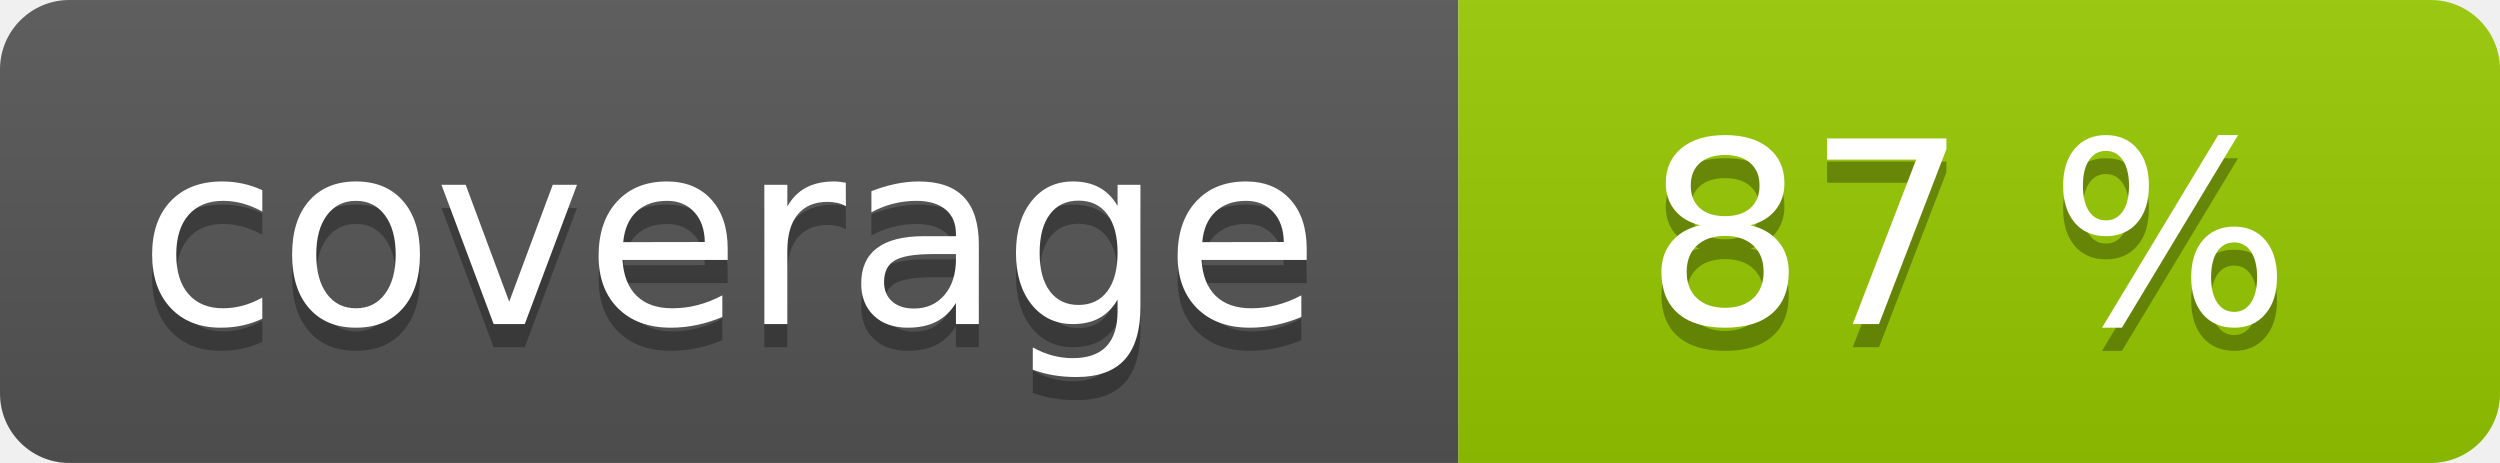
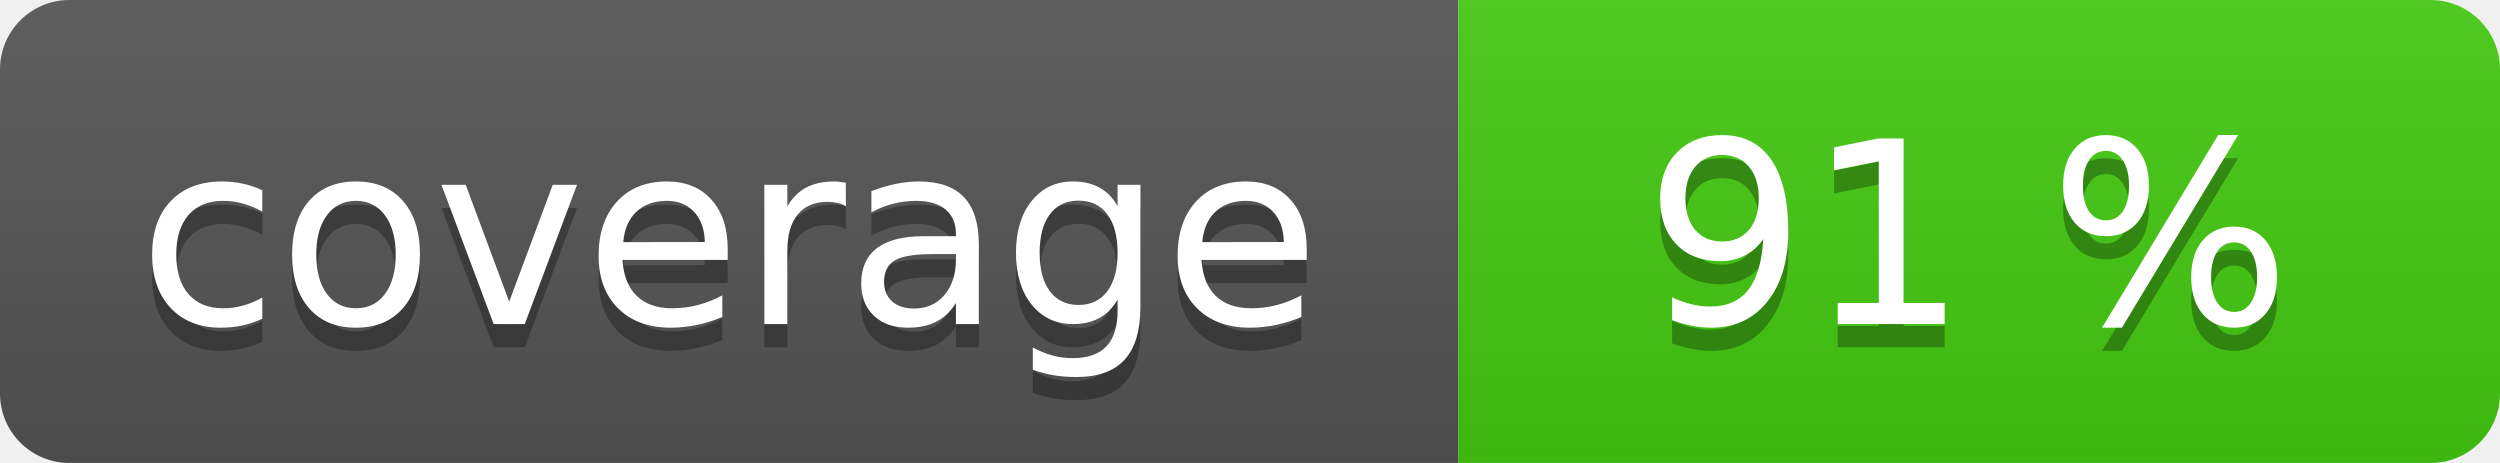
<svg xmlns="http://www.w3.org/2000/svg" width="108" height="20" role="img">
  <linearGradient id="s" x2="0" y2="100%">
    <stop offset="0" stop-color="#bbb" stop-opacity=".1" />
    <stop offset="1" stop-opacity=".1" />
  </linearGradient>
  <clipPath id="r">
    <rect width="108" height="20" rx="3" fill="#fff" />
  </clipPath>
  <g clip-path="url(#r)">
    <rect width="63" height="20" fill="#555" />
-     <rect x="63" width="45" height="20" fill="#97ca00" />
+     <rect x="63" width="45" height="20" fill="#4c1" />
    <rect width="108" height="20" fill="url(#s)" />
  </g>
  <g fill="#fff" text-anchor="middle" font-family="Verdana,Geneva,DejaVu Sans,sans-serif" text-rendering="geometricPrecision" font-size="110">
    <text aria-hidden="true" x="315" y="150" fill="#010101" fill-opacity=".3" transform="scale(.1)" textLength="530">coverage</text>
    <text x="315" y="140" transform="scale(.1)" fill="#fff" textLength="530">coverage</text>
-     <text aria-hidden="true" x="850" y="150" fill="#010101" fill-opacity=".3" transform="scale(.1)" textLength="350">87 %</text>
-     <text x="850" y="140" transform="scale(.1)" fill="#fff" textLength="350">87 %</text>
+     <text aria-hidden="true" x="850" y="150" fill="#010101" fill-opacity=".3" transform="scale(.1)" textLength="350">91 %</text>
+     <text x="850" y="140" transform="scale(.1)" fill="#fff" textLength="350">91 %</text>
  </g>
</svg>
